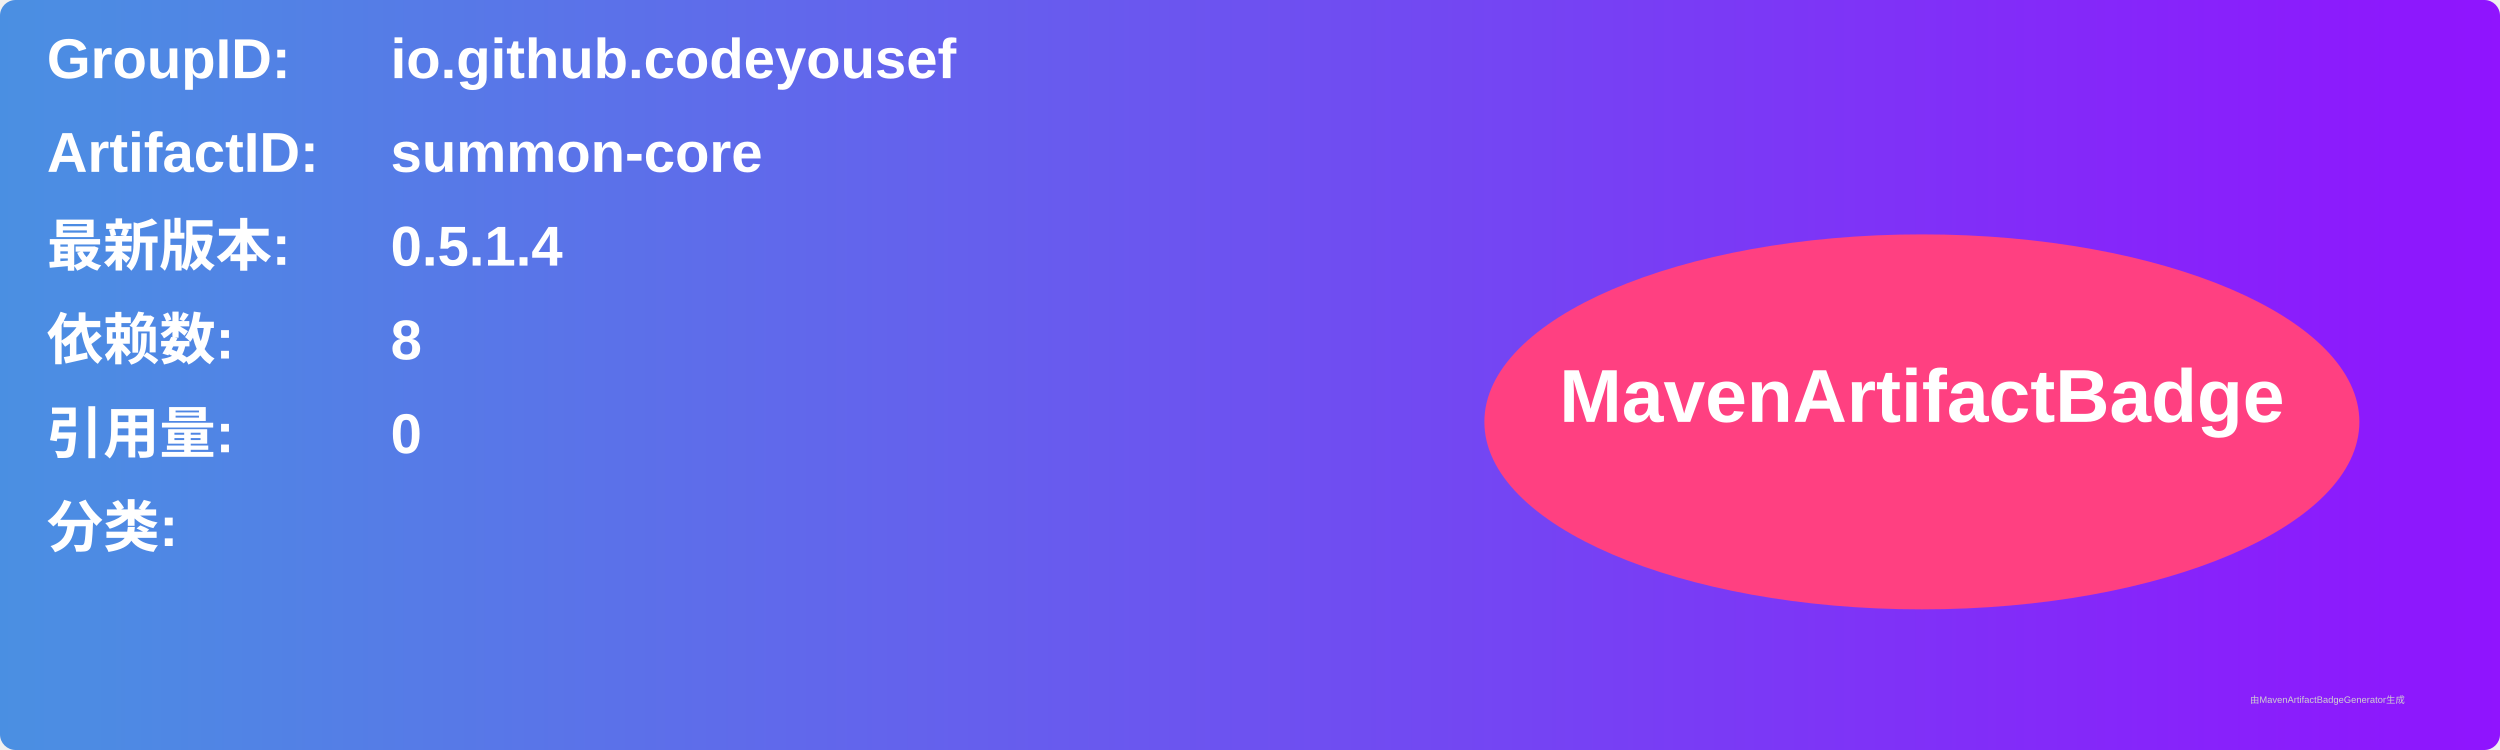
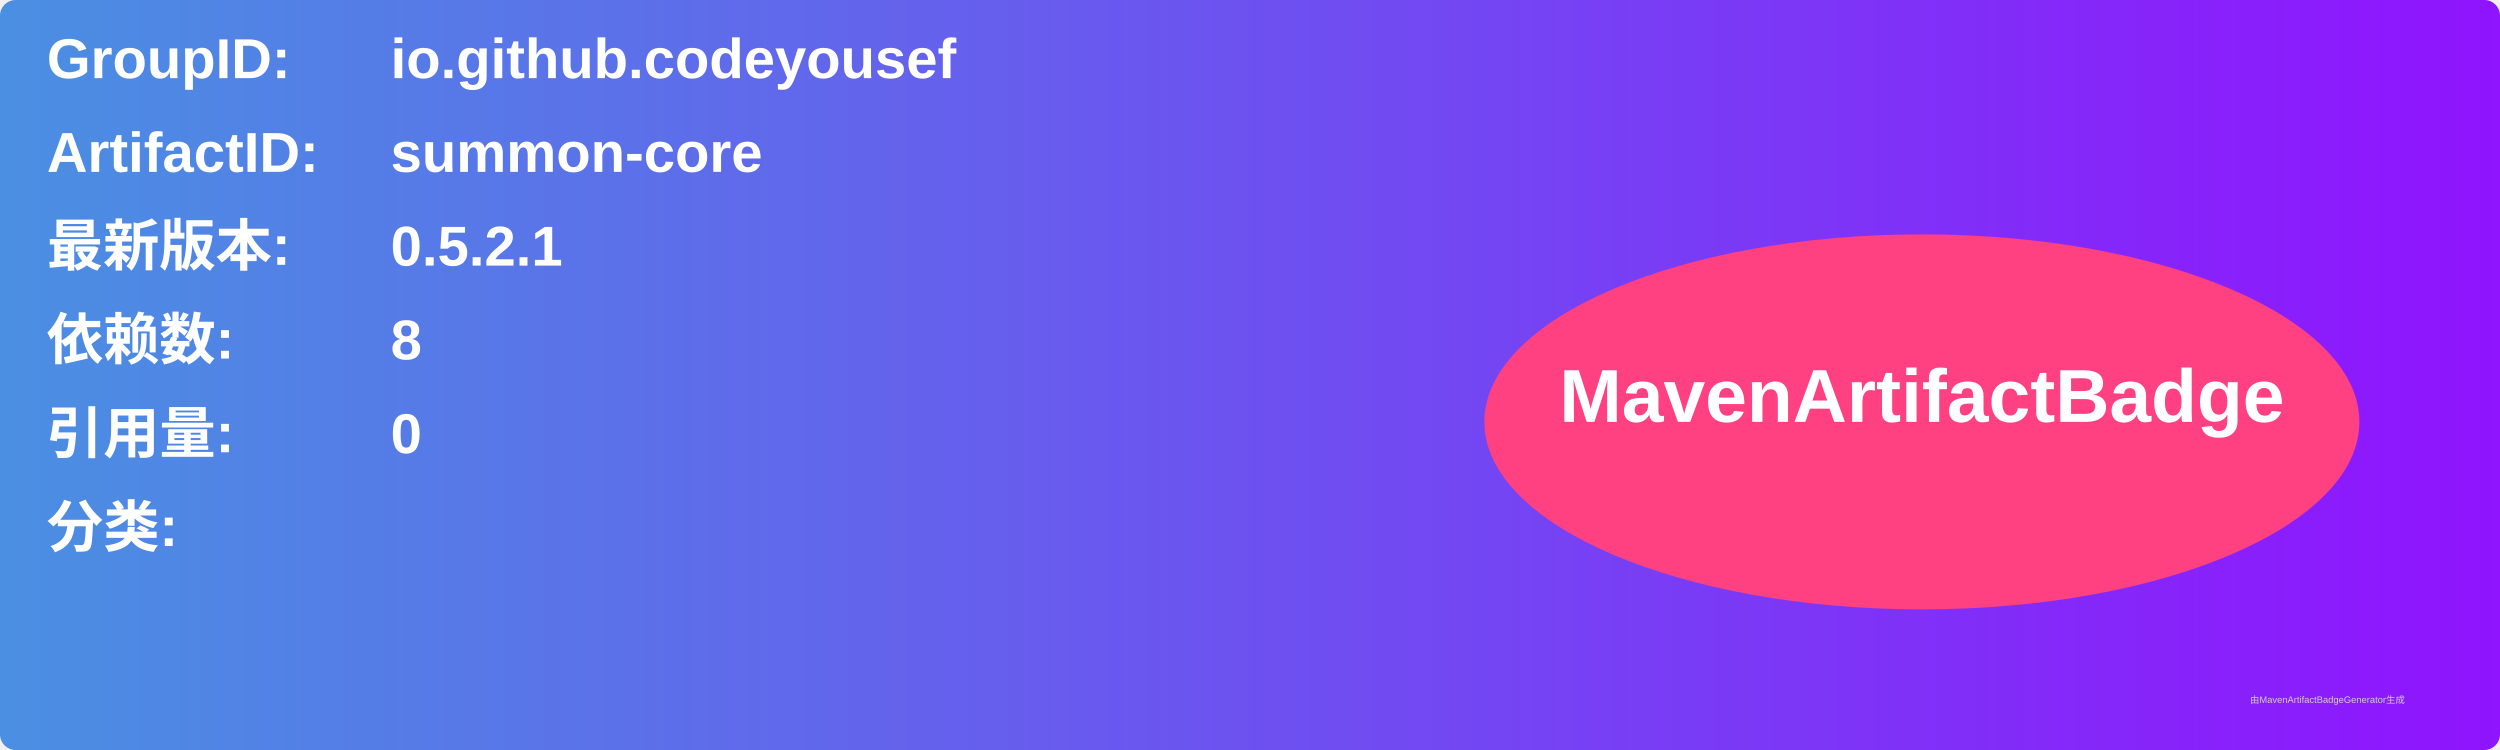
<svg xmlns="http://www.w3.org/2000/svg" width="800" height="240" viewBox="0 0 800 240">
  <linearGradient id="grad" x1="0%" y1="0%" x2="100%" y2="0%">
    <stop offset="0%" stop-color="#4a90e2" />
    <stop offset="100%" stop-color="#9013fe" />
  </linearGradient>
  <rect width="100%" height="100%" rx="5" ry="5" fill="url(#grad)" />
  <g transform="translate(15, 15)">
    <text x="0" y="10" font-family="Arial" font-size="18" fill="white" font-weight="bold" width="260">GroupID:</text>
    <text x="110" y="10" font-family="Arial" font-size="18" fill="white" font-weight="bold" width="460">io.github.codeyousef</text>
    <text x="0" y="40" font-family="Arial" font-size="18" fill="white" font-weight="bold" width="260">ArtifactID:</text>
    <text x="110" y="40" font-family="Arial" font-size="18" fill="white" font-weight="bold" width="460">summon-core</text>
    <text x="0" y="70" font-family="Arial" font-size="18" fill="white" font-weight="bold">最新版本:</text>
    <text x="110" y="70" font-family="Arial" font-size="18" fill="white" font-weight="bold">
-       <tspan font-weight="bold">0.5.1.4</tspan>
+       <tspan font-weight="bold">0.5.2.1</tspan>
    </text>
    <text x="0" y="100" font-family="Arial" font-size="18" fill="white" font-weight="bold">依赖数: </text>
    <text x="110" y="100" font-family="Arial" font-size="18" fill="white">
      <tspan font-weight="bold">8</tspan>
    </text>
    <text x="0" y="130" font-family="Arial" font-size="18" fill="white" font-weight="bold">引用量: </text>
    <text x="110" y="130" font-family="Arial" font-size="18" fill="white">
      <tspan font-weight="bold">0</tspan>
    </text>
    <text x="0" y="160" font-family="Arial" font-size="18" fill="white" font-weight="bold">分类:</text>
    <text x="10" y="190" font-family="Arial" font-size="10" fill="white">
      <tspan font-weight="bold" />
    </text>
    <ellipse cx="600" cy="120" rx="140" ry="60" fill="#ff4081" />
    <text x="600" y="120" text-anchor="middle" font-family="Arial" font-size="24" fill="white" font-weight="bold">MavenArtifactBadge</text>
  </g>
  <text x="720" y="225" font-family="Arial" font-size="3" fill="#d0d0d0">由MavenArtifactBadgeGenerator生成</text>
</svg>
